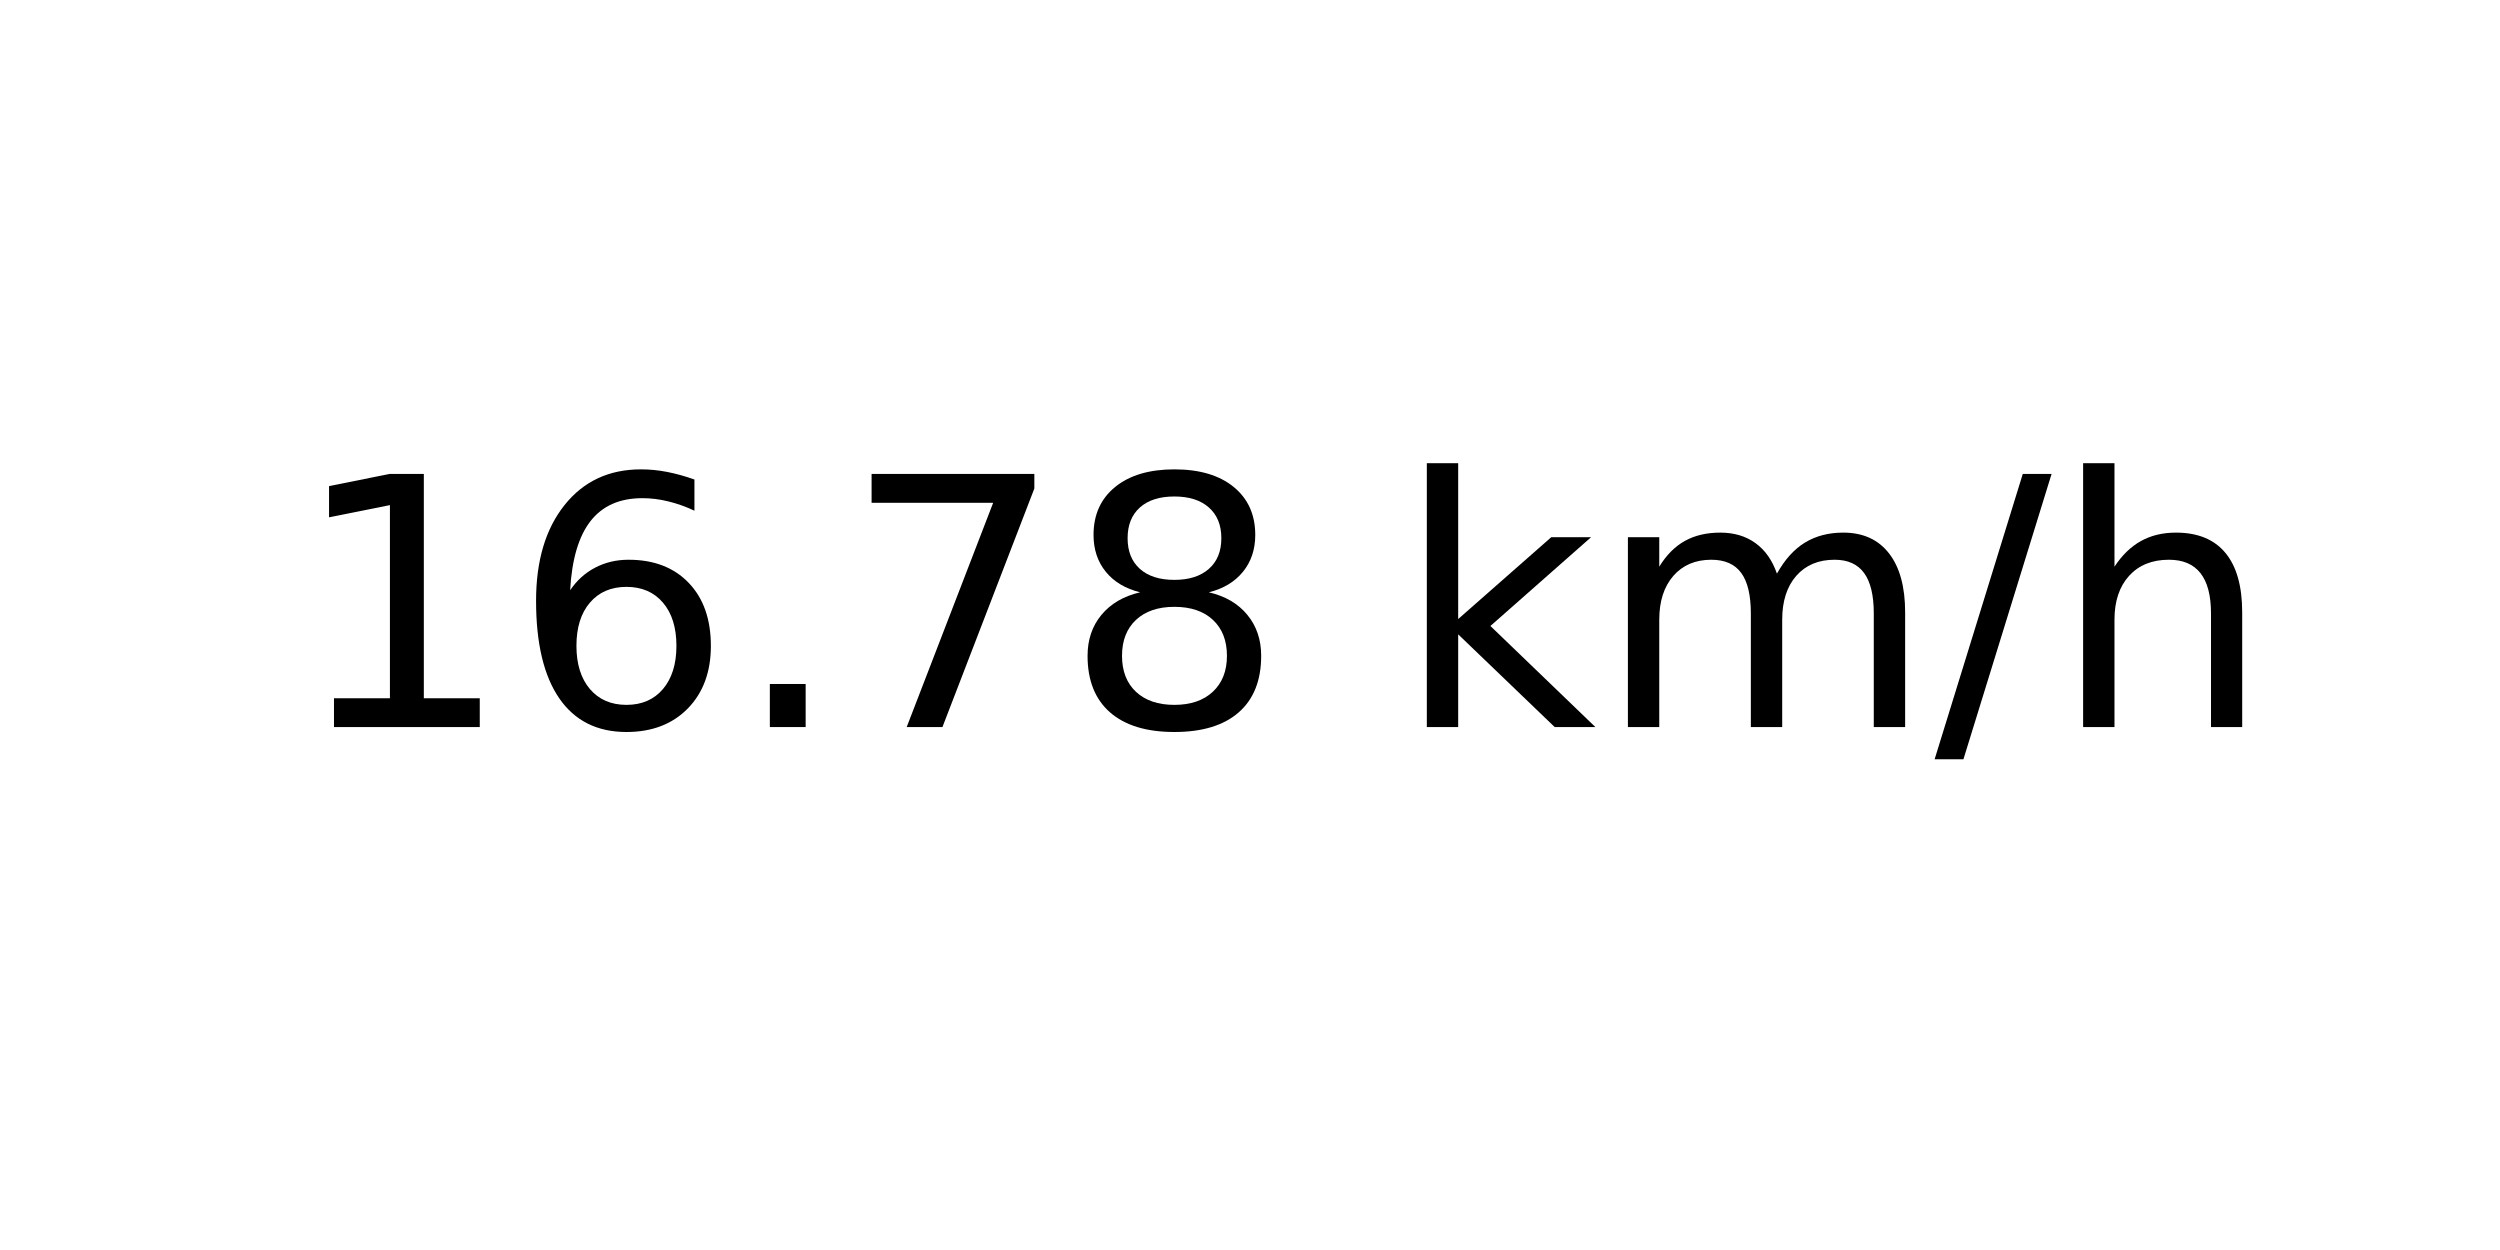
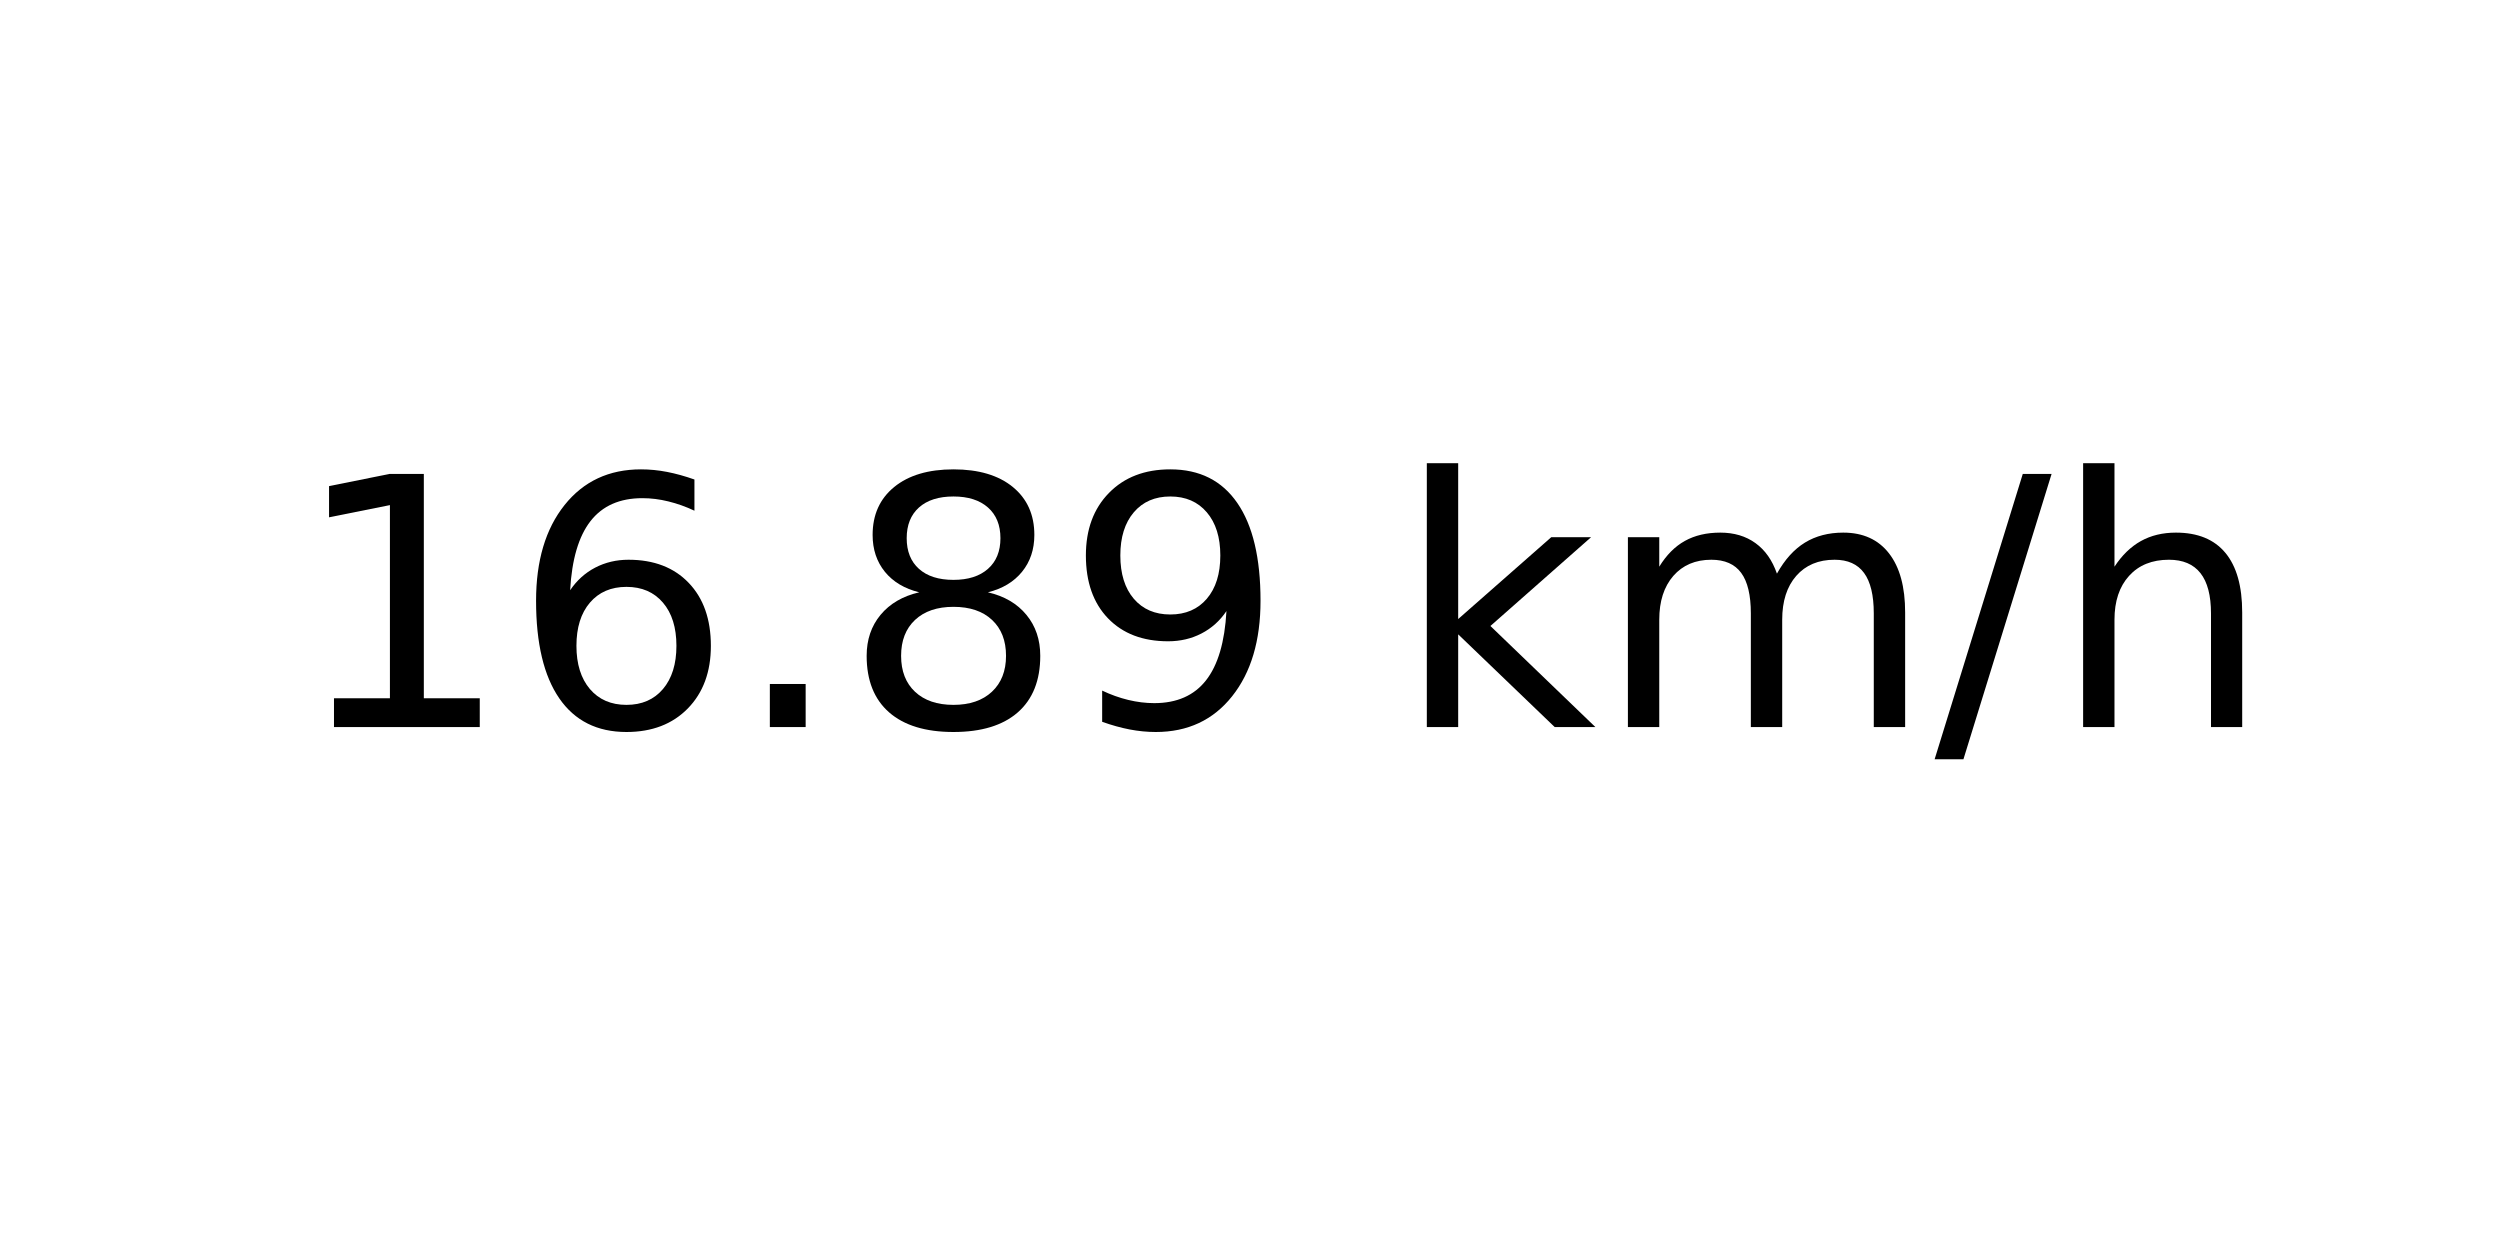
<svg xmlns="http://www.w3.org/2000/svg" xmlns:xlink="http://www.w3.org/1999/xlink" width="72pt" height="36pt" viewBox="0 0 72 36" version="1.1">
  <defs>
    <style type="text/css">*{stroke-linejoin: round; stroke-linecap: butt}</style>
  </defs>
  <g id="figure_1">
    <g id="axes_1">
      <g id="text_1">
        <g transform="translate(8.378125 20.93937) scale(0.1 -0.1)">
          <defs>
            <path id="DejaVuSans-31" d="M 794 531  L 1825 531  L 1825 4091  L 703 3866  L 703 4441  L 1819 4666  L 2450 4666  L 2450 531  L 3481 531  L 3481 0  L 794 0  L 794 531  z " transform="scale(0.015625)" />
            <path id="DejaVuSans-36" d="M 2113 2584  Q 1688 2584 1439 2293  Q 1191 2003 1191 1497  Q 1191 994 1439 701  Q 1688 409 2113 409  Q 2538 409 2786 701  Q 3034 994 3034 1497  Q 3034 2003 2786 2293  Q 2538 2584 2113 2584  z M 3366 4563  L 3366 3988  Q 3128 4100 2886 4159  Q 2644 4219 2406 4219  Q 1781 4219 1451 3797  Q 1122 3375 1075 2522  Q 1259 2794 1537 2939  Q 1816 3084 2150 3084  Q 2853 3084 3261 2657  Q 3669 2231 3669 1497  Q 3669 778 3244 343  Q 2819 -91 2113 -91  Q 1303 -91 875 529  Q 447 1150 447 2328  Q 447 3434 972 4092  Q 1497 4750 2381 4750  Q 2619 4750 2861 4703  Q 3103 4656 3366 4563  z " transform="scale(0.015625)" />
            <path id="DejaVuSans-2e" d="M 684 794  L 1344 794  L 1344 0  L 684 0  L 684 794  z " transform="scale(0.015625)" />
-             <path id="DejaVuSans-37" d="M 525 4666  L 3525 4666  L 3525 4397  L 1831 0  L 1172 0  L 2766 4134  L 525 4134  L 525 4666  z " transform="scale(0.015625)" />
            <path id="DejaVuSans-38" d="M 2034 2216  Q 1584 2216 1326 1975  Q 1069 1734 1069 1313  Q 1069 891 1326 650  Q 1584 409 2034 409  Q 2484 409 2743 651  Q 3003 894 3003 1313  Q 3003 1734 2745 1975  Q 2488 2216 2034 2216  z M 1403 2484  Q 997 2584 770 2862  Q 544 3141 544 3541  Q 544 4100 942 4425  Q 1341 4750 2034 4750  Q 2731 4750 3128 4425  Q 3525 4100 3525 3541  Q 3525 3141 3298 2862  Q 3072 2584 2669 2484  Q 3125 2378 3379 2068  Q 3634 1759 3634 1313  Q 3634 634 3220 271  Q 2806 -91 2034 -91  Q 1263 -91 848 271  Q 434 634 434 1313  Q 434 1759 690 2068  Q 947 2378 1403 2484  z M 1172 3481  Q 1172 3119 1398 2916  Q 1625 2713 2034 2713  Q 2441 2713 2670 2916  Q 2900 3119 2900 3481  Q 2900 3844 2670 4047  Q 2441 4250 2034 4250  Q 1625 4250 1398 4047  Q 1172 3844 1172 3481  z " transform="scale(0.015625)" />
+             <path id="DejaVuSans-39" d="M 703 97  L 703 672  Q 941 559 1184 500  Q 1428 441 1663 441  Q 2288 441 2617 861  Q 2947 1281 2994 2138  Q 2813 1869 2534 1725  Q 2256 1581 1919 1581  Q 1219 1581 811 2004  Q 403 2428 403 3163  Q 403 3881 828 4315  Q 1253 4750 1959 4750  Q 2769 4750 3195 4129  Q 3622 3509 3622 2328  Q 3622 1225 3098 567  Q 2575 -91 1691 -91  Q 1453 -91 1209 -44  Q 966 3 703 97  z M 1959 2075  Q 2384 2075 2632 2365  Q 2881 2656 2881 3163  Q 2881 3666 2632 3958  Q 2384 4250 1959 4250  Q 1534 4250 1286 3958  Q 1038 3666 1038 3163  Q 1038 2656 1286 2365  Q 1534 2075 1959 2075  z " transform="scale(0.015625)" />
            <path id="DejaVuSans-20" transform="scale(0.015625)" />
            <path id="DejaVuSans-6b" d="M 581 4863  L 1159 4863  L 1159 1991  L 2875 3500  L 3609 3500  L 1753 1863  L 3688 0  L 2938 0  L 1159 1709  L 1159 0  L 581 0  L 581 4863  z " transform="scale(0.015625)" />
            <path id="DejaVuSans-6d" d="M 3328 2828  Q 3544 3216 3844 3400  Q 4144 3584 4550 3584  Q 5097 3584 5394 3201  Q 5691 2819 5691 2113  L 5691 0  L 5113 0  L 5113 2094  Q 5113 2597 4934 2840  Q 4756 3084 4391 3084  Q 3944 3084 3684 2787  Q 3425 2491 3425 1978  L 3425 0  L 2847 0  L 2847 2094  Q 2847 2600 2669 2842  Q 2491 3084 2119 3084  Q 1678 3084 1418 2786  Q 1159 2488 1159 1978  L 1159 0  L 581 0  L 581 3500  L 1159 3500  L 1159 2956  Q 1356 3278 1631 3431  Q 1906 3584 2284 3584  Q 2666 3584 2933 3390  Q 3200 3197 3328 2828  z " transform="scale(0.015625)" />
            <path id="DejaVuSans-2f" d="M 1625 4666  L 2156 4666  L 531 -594  L 0 -594  L 1625 4666  z " transform="scale(0.015625)" />
            <path id="DejaVuSans-68" d="M 3513 2113  L 3513 0  L 2938 0  L 2938 2094  Q 2938 2591 2744 2837  Q 2550 3084 2163 3084  Q 1697 3084 1428 2787  Q 1159 2491 1159 1978  L 1159 0  L 581 0  L 581 4863  L 1159 4863  L 1159 2956  Q 1366 3272 1645 3428  Q 1925 3584 2291 3584  Q 2894 3584 3203 3211  Q 3513 2838 3513 2113  z " transform="scale(0.015625)" />
          </defs>
          <use xlink:href="#DejaVuSans-31" />
          <use xlink:href="#DejaVuSans-36" x="63.623" />
          <use xlink:href="#DejaVuSans-2e" x="127.246" />
-           <use xlink:href="#DejaVuSans-37" x="159.033" />
-           <use xlink:href="#DejaVuSans-38" x="222.656" />
+           <use xlink:href="#DejaVuSans-38" x="159.033" />
+           <use xlink:href="#DejaVuSans-39" x="222.656" />
          <use xlink:href="#DejaVuSans-20" x="286.279" />
          <use xlink:href="#DejaVuSans-6b" x="318.066" />
          <use xlink:href="#DejaVuSans-6d" x="375.977" />
          <use xlink:href="#DejaVuSans-2f" x="473.389" />
          <use xlink:href="#DejaVuSans-68" x="507.08" />
        </g>
      </g>
    </g>
  </g>
</svg>
